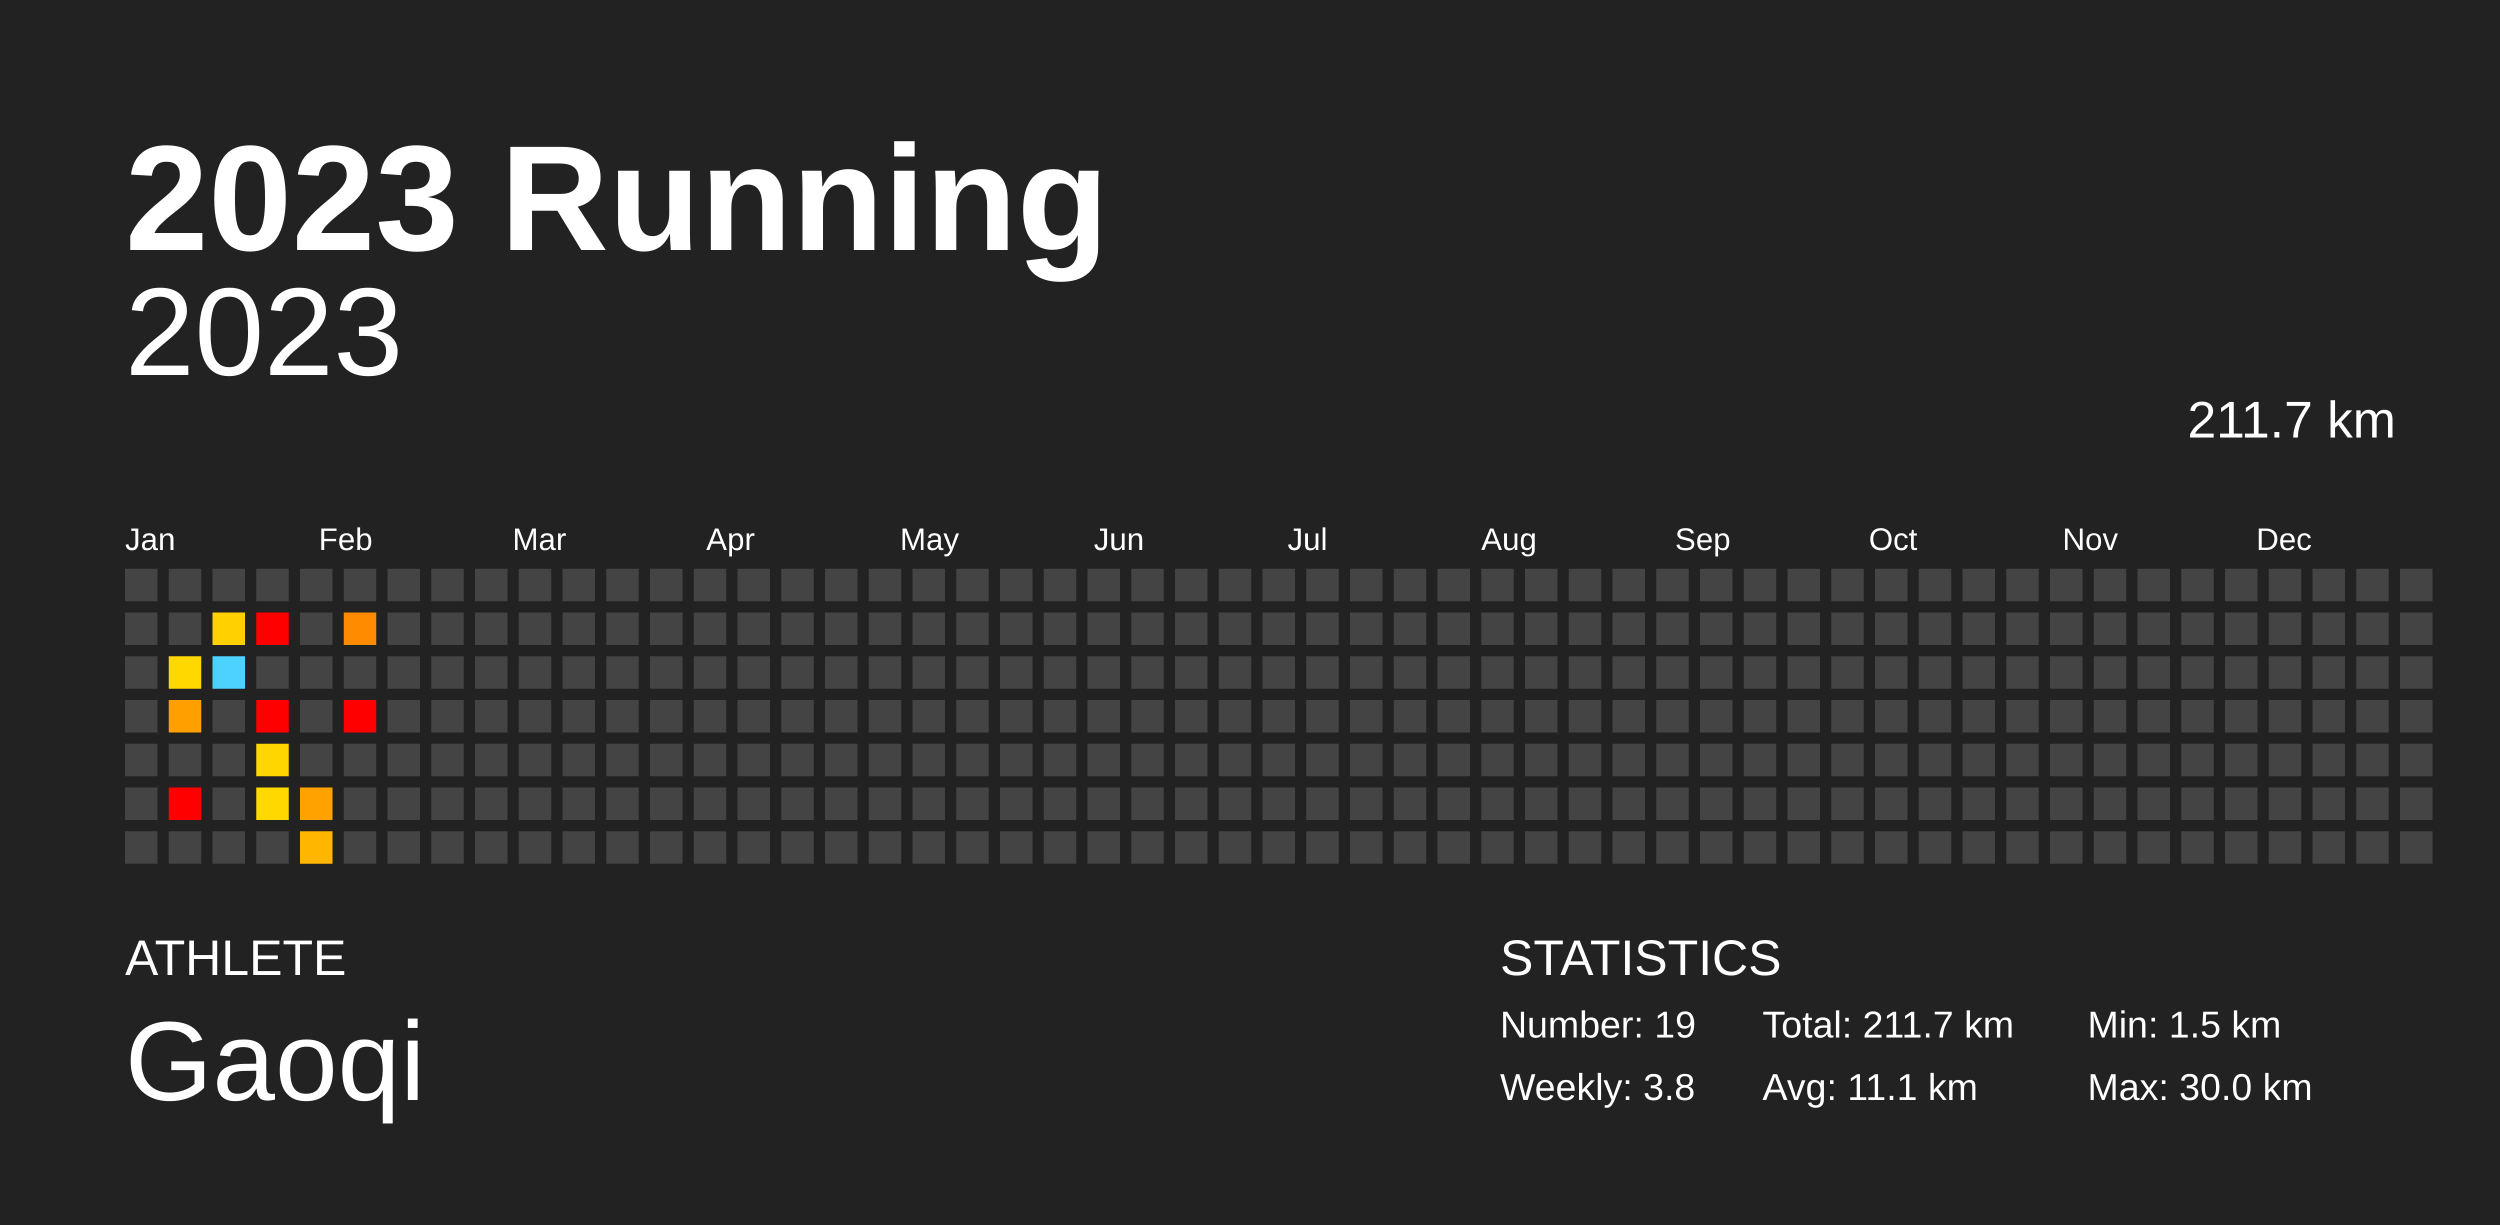
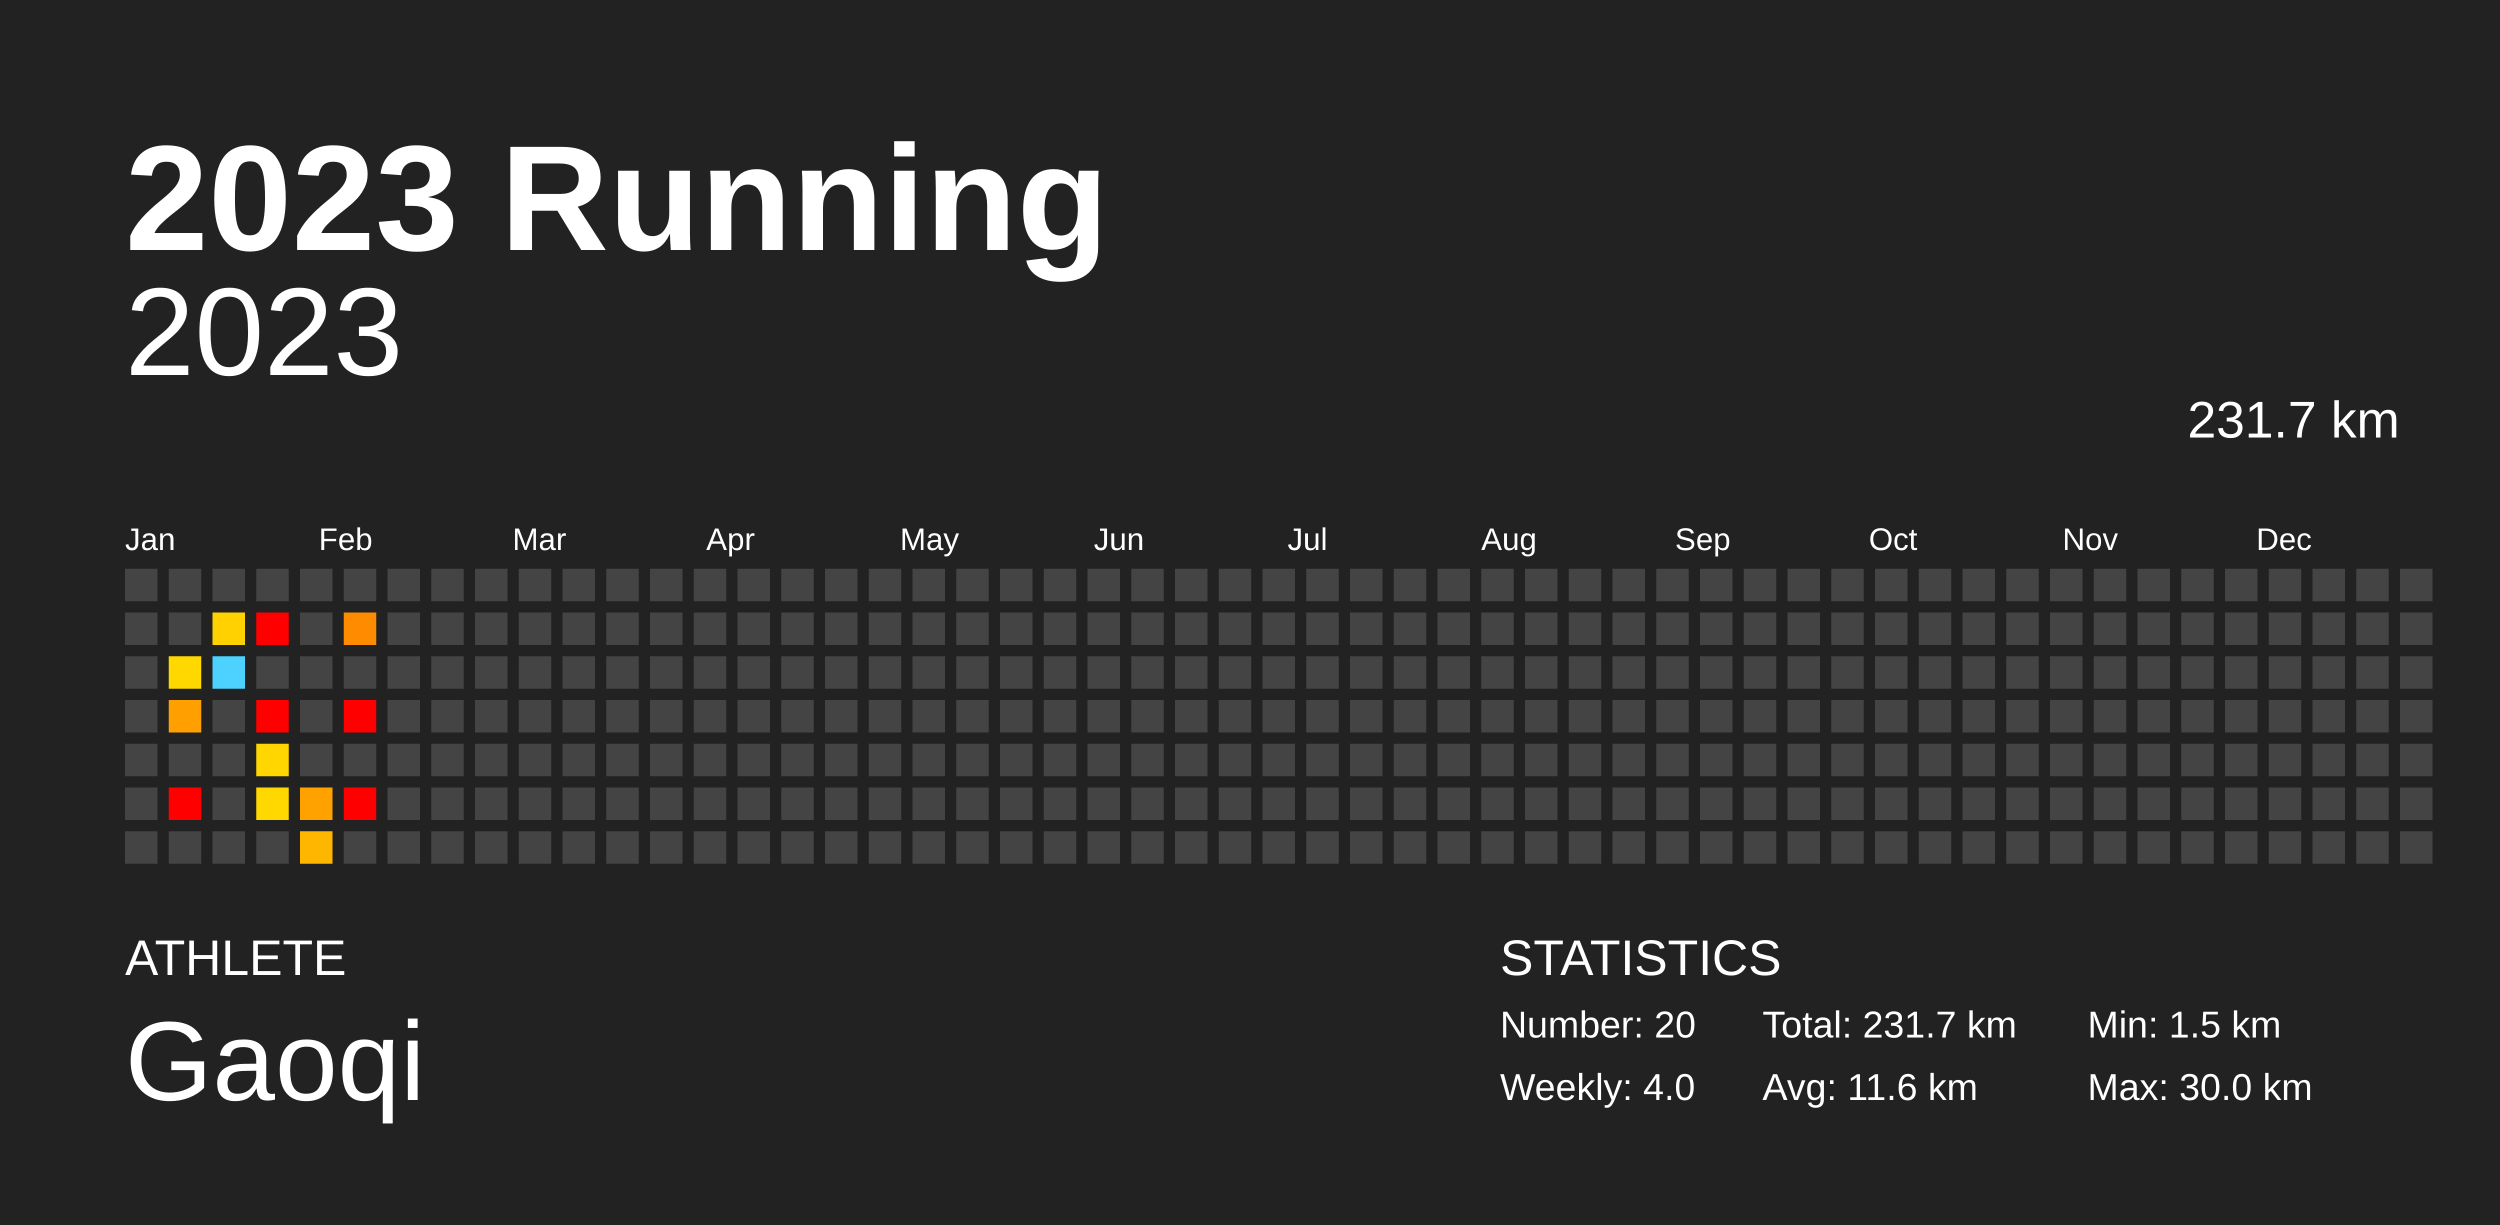
<svg xmlns="http://www.w3.org/2000/svg" baseProfile="full" height="98mm" version="1.1" viewBox="0,0,200,98" width="200mm">
  <defs />
  <rect fill="#222222" height="98" width="200" x="0" y="0" />
  <text fill="#FFFFFF" style="font-size:12px; font-family:Arial; font-weight:bold;" x="10" y="20">2023 Running</text>
  <text fill="#FFFFFF" style="font-size:4px; font-family:Arial" x="10" y="78">ATHLETE</text>
  <text fill="#FFFFFF" style="font-size:9px; font-family:Arial" x="10" y="88">Gaoqi</text>
  <text fill="#FFFFFF" style="font-size:4px; font-family:Arial" x="120" y="78">STATISTICS</text>
-   <text fill="#FFFFFF" style="font-size:3px; font-family:Arial" x="120" y="83">Number: 19</text>
-   <text fill="#FFFFFF" style="font-size:3px; font-family:Arial" x="120" y="88">Weekly: 3.8</text>
-   <text fill="#FFFFFF" style="font-size:3px; font-family:Arial" x="141" y="83">Total: 211.7 km</text>
-   <text fill="#FFFFFF" style="font-size:3px; font-family:Arial" x="141" y="88">Avg: 11.1 km</text>
+   <text fill="#FFFFFF" style="font-size:3px; font-family:Arial" x="120" y="83">Number: 20</text>
+   <text fill="#FFFFFF" style="font-size:3px; font-family:Arial" x="120" y="88">Weekly: 4.0</text>
+   <text fill="#FFFFFF" style="font-size:3px; font-family:Arial" x="141" y="83">Total: 231.7 km</text>
+   <text fill="#FFFFFF" style="font-size:3px; font-family:Arial" x="141" y="88">Avg: 11.6 km</text>
  <text fill="#FFFFFF" style="font-size:3px; font-family:Arial" x="167" y="83">Min: 1.5 km</text>
  <text fill="#FFFFFF" style="font-size:3px; font-family:Arial" x="167" y="88">Max: 30.0 km</text>
  <text alignment-baseline="hanging" fill="#FFFFFF" style="font-size:10.0px; font-family:Arial;" x="10" y="30">2023</text>
-   <text alignment-baseline="hanging" fill="#FFFFFF" style="font-size:4.125px; font-family:Arial;" x="175" y="35">211.7 km</text>
+   <text alignment-baseline="hanging" fill="#FFFFFF" style="font-size:4.125px; font-family:Arial;" x="175" y="35">231.7 km</text>
  <text fill="#FFFFFF" style="font-size:2.5px; font-family:Arial" x="10.0" y="44">Jan</text>
  <text fill="#FFFFFF" style="font-size:2.5px; font-family:Arial" x="25.5" y="44">Feb</text>
  <text fill="#FFFFFF" style="font-size:2.5px; font-family:Arial" x="41.0" y="44">Mar</text>
  <text fill="#FFFFFF" style="font-size:2.5px; font-family:Arial" x="56.5" y="44">Apr</text>
  <text fill="#FFFFFF" style="font-size:2.5px; font-family:Arial" x="72.0" y="44">May</text>
  <text fill="#FFFFFF" style="font-size:2.5px; font-family:Arial" x="87.5" y="44">Jun</text>
  <text fill="#FFFFFF" style="font-size:2.5px; font-family:Arial" x="103.0" y="44">Jul</text>
  <text fill="#FFFFFF" style="font-size:2.5px; font-family:Arial" x="118.5" y="44">Aug</text>
  <text fill="#FFFFFF" style="font-size:2.5px; font-family:Arial" x="134.0" y="44">Sep</text>
  <text fill="#FFFFFF" style="font-size:2.5px; font-family:Arial" x="149.5" y="44">Oct</text>
  <text fill="#FFFFFF" style="font-size:2.5px; font-family:Arial" x="165.0" y="44">Nov</text>
  <text fill="#FFFFFF" style="font-size:2.5px; font-family:Arial" x="180.5" y="44">Dec</text>
  <rect fill="#444444" height="2.6" width="2.6" x="10.0" y="45.5" />
  <rect fill="#444444" height="2.6" width="2.6" x="10.0" y="49.0" />
  <rect fill="#444444" height="2.6" width="2.6" x="10.0" y="52.5" />
  <rect fill="#444444" height="2.6" width="2.6" x="10.0" y="56.0" />
  <rect fill="#444444" height="2.6" width="2.6" x="10.0" y="59.5" />
  <rect fill="#444444" height="2.6" width="2.6" x="10.0" y="63.0" />
  <rect fill="#444444" height="2.6" width="2.6" x="10.0" y="66.5" />
  <rect fill="#444444" height="2.6" width="2.6" x="13.5" y="45.5" />
  <rect fill="#444444" height="2.6" width="2.6" x="13.5" y="49.0" />
  <rect fill="#ffd800" height="2.6" width="2.6" x="13.5" y="52.5" />
  <rect fill="#ffa000" height="2.6" width="2.6" x="13.5" y="56.0" />
  <rect fill="#444444" height="2.6" width="2.6" x="13.5" y="59.5" />
  <rect fill="red" height="2.6" width="2.6" x="13.5" y="63.0" />
  <rect fill="#444444" height="2.6" width="2.6" x="13.5" y="66.5" />
  <rect fill="#444444" height="2.6" width="2.6" x="17.0" y="45.5" />
  <rect fill="#ffd100" height="2.6" width="2.6" x="17.0" y="49.0" />
  <rect fill="#4dd2ff" height="2.6" width="2.6" x="17.0" y="52.5" />
  <rect fill="#444444" height="2.6" width="2.6" x="17.0" y="56.0" />
  <rect fill="#444444" height="2.6" width="2.6" x="17.0" y="59.5" />
  <rect fill="#444444" height="2.6" width="2.6" x="17.0" y="63.0" />
  <rect fill="#444444" height="2.6" width="2.6" x="17.0" y="66.5" />
  <rect fill="#444444" height="2.6" width="2.6" x="20.5" y="45.5" />
  <rect fill="red" height="2.6" width="2.6" x="20.5" y="49.0" />
  <rect fill="#444444" height="2.6" width="2.6" x="20.5" y="52.5" />
  <rect fill="red" height="2.6" width="2.6" x="20.5" y="56.0" />
  <rect fill="#ffd600" height="2.6" width="2.6" x="20.5" y="59.5" />
  <rect fill="#ffd800" height="2.6" width="2.6" x="20.5" y="63.0" />
  <rect fill="#444444" height="2.6" width="2.6" x="20.5" y="66.5" />
  <rect fill="#444444" height="2.6" width="2.6" x="24.0" y="45.5" />
  <rect fill="#444444" height="2.6" width="2.6" x="24.0" y="49.0" />
  <rect fill="#444444" height="2.6" width="2.6" x="24.0" y="52.5" />
  <rect fill="#444444" height="2.6" width="2.6" x="24.0" y="56.0" />
  <rect fill="#444444" height="2.6" width="2.6" x="24.0" y="59.5" />
  <rect fill="#ffa200" height="2.6" width="2.6" x="24.0" y="63.0" />
  <rect fill="#ffb600" height="2.6" width="2.6" x="24.0" y="66.5" />
  <rect fill="#444444" height="2.6" width="2.6" x="27.5" y="45.5" />
  <rect fill="#ff8b00" height="2.6" width="2.6" x="27.5" y="49.0" />
  <rect fill="#444444" height="2.6" width="2.6" x="27.5" y="52.5" />
  <rect fill="red" height="2.6" width="2.6" x="27.5" y="56.0" />
  <rect fill="#444444" height="2.6" width="2.6" x="27.5" y="59.5" />
-   <rect fill="#444444" height="2.6" width="2.6" x="27.5" y="63.0" />
+   <rect fill="red" height="2.6" width="2.6" x="27.5" y="63.0" />
  <rect fill="#444444" height="2.6" width="2.6" x="27.5" y="66.5" />
  <rect fill="#444444" height="2.6" width="2.6" x="31.0" y="45.5" />
  <rect fill="#444444" height="2.6" width="2.6" x="31.0" y="49.0" />
  <rect fill="#444444" height="2.6" width="2.6" x="31.0" y="52.5" />
  <rect fill="#444444" height="2.6" width="2.6" x="31.0" y="56.0" />
  <rect fill="#444444" height="2.6" width="2.6" x="31.0" y="59.5" />
  <rect fill="#444444" height="2.6" width="2.6" x="31.0" y="63.0" />
  <rect fill="#444444" height="2.6" width="2.6" x="31.0" y="66.5" />
  <rect fill="#444444" height="2.6" width="2.6" x="34.5" y="45.5" />
  <rect fill="#444444" height="2.6" width="2.6" x="34.5" y="49.0" />
  <rect fill="#444444" height="2.6" width="2.6" x="34.5" y="52.5" />
  <rect fill="#444444" height="2.6" width="2.6" x="34.5" y="56.0" />
  <rect fill="#444444" height="2.6" width="2.6" x="34.5" y="59.5" />
  <rect fill="#444444" height="2.6" width="2.6" x="34.5" y="63.0" />
  <rect fill="#444444" height="2.6" width="2.6" x="34.5" y="66.5" />
  <rect fill="#444444" height="2.6" width="2.6" x="38.0" y="45.5" />
  <rect fill="#444444" height="2.6" width="2.6" x="38.0" y="49.0" />
  <rect fill="#444444" height="2.6" width="2.6" x="38.0" y="52.5" />
  <rect fill="#444444" height="2.6" width="2.6" x="38.0" y="56.0" />
  <rect fill="#444444" height="2.6" width="2.6" x="38.0" y="59.5" />
  <rect fill="#444444" height="2.6" width="2.6" x="38.0" y="63.0" />
  <rect fill="#444444" height="2.6" width="2.6" x="38.0" y="66.5" />
  <rect fill="#444444" height="2.6" width="2.6" x="41.5" y="45.5" />
  <rect fill="#444444" height="2.6" width="2.6" x="41.5" y="49.0" />
  <rect fill="#444444" height="2.6" width="2.6" x="41.5" y="52.5" />
  <rect fill="#444444" height="2.6" width="2.6" x="41.5" y="56.0" />
  <rect fill="#444444" height="2.6" width="2.6" x="41.5" y="59.5" />
  <rect fill="#444444" height="2.6" width="2.6" x="41.5" y="63.0" />
  <rect fill="#444444" height="2.6" width="2.6" x="41.5" y="66.5" />
  <rect fill="#444444" height="2.6" width="2.6" x="45.0" y="45.5" />
  <rect fill="#444444" height="2.6" width="2.6" x="45.0" y="49.0" />
  <rect fill="#444444" height="2.6" width="2.6" x="45.0" y="52.5" />
  <rect fill="#444444" height="2.6" width="2.6" x="45.0" y="56.0" />
  <rect fill="#444444" height="2.6" width="2.6" x="45.0" y="59.5" />
  <rect fill="#444444" height="2.6" width="2.6" x="45.0" y="63.0" />
  <rect fill="#444444" height="2.6" width="2.6" x="45.0" y="66.5" />
  <rect fill="#444444" height="2.6" width="2.6" x="48.5" y="45.5" />
  <rect fill="#444444" height="2.6" width="2.6" x="48.5" y="49.0" />
  <rect fill="#444444" height="2.6" width="2.6" x="48.5" y="52.5" />
  <rect fill="#444444" height="2.6" width="2.6" x="48.5" y="56.0" />
  <rect fill="#444444" height="2.6" width="2.6" x="48.5" y="59.5" />
  <rect fill="#444444" height="2.6" width="2.6" x="48.5" y="63.0" />
  <rect fill="#444444" height="2.6" width="2.6" x="48.5" y="66.5" />
  <rect fill="#444444" height="2.6" width="2.6" x="52.0" y="45.5" />
  <rect fill="#444444" height="2.6" width="2.6" x="52.0" y="49.0" />
  <rect fill="#444444" height="2.6" width="2.6" x="52.0" y="52.5" />
  <rect fill="#444444" height="2.6" width="2.6" x="52.0" y="56.0" />
  <rect fill="#444444" height="2.6" width="2.6" x="52.0" y="59.5" />
  <rect fill="#444444" height="2.6" width="2.6" x="52.0" y="63.0" />
  <rect fill="#444444" height="2.6" width="2.6" x="52.0" y="66.5" />
  <rect fill="#444444" height="2.6" width="2.6" x="55.5" y="45.5" />
  <rect fill="#444444" height="2.6" width="2.6" x="55.5" y="49.0" />
  <rect fill="#444444" height="2.6" width="2.6" x="55.5" y="52.5" />
  <rect fill="#444444" height="2.6" width="2.6" x="55.5" y="56.0" />
  <rect fill="#444444" height="2.6" width="2.6" x="55.5" y="59.5" />
  <rect fill="#444444" height="2.6" width="2.6" x="55.5" y="63.0" />
  <rect fill="#444444" height="2.6" width="2.6" x="55.5" y="66.5" />
  <rect fill="#444444" height="2.6" width="2.6" x="59.0" y="45.5" />
  <rect fill="#444444" height="2.6" width="2.6" x="59.0" y="49.0" />
  <rect fill="#444444" height="2.6" width="2.6" x="59.0" y="52.5" />
  <rect fill="#444444" height="2.6" width="2.6" x="59.0" y="56.0" />
  <rect fill="#444444" height="2.6" width="2.6" x="59.0" y="59.5" />
  <rect fill="#444444" height="2.6" width="2.6" x="59.0" y="63.0" />
  <rect fill="#444444" height="2.6" width="2.6" x="59.0" y="66.5" />
  <rect fill="#444444" height="2.6" width="2.6" x="62.5" y="45.5" />
  <rect fill="#444444" height="2.6" width="2.6" x="62.5" y="49.0" />
  <rect fill="#444444" height="2.6" width="2.6" x="62.5" y="52.5" />
  <rect fill="#444444" height="2.6" width="2.6" x="62.5" y="56.0" />
  <rect fill="#444444" height="2.6" width="2.6" x="62.5" y="59.5" />
  <rect fill="#444444" height="2.6" width="2.6" x="62.5" y="63.0" />
  <rect fill="#444444" height="2.6" width="2.6" x="62.5" y="66.5" />
  <rect fill="#444444" height="2.6" width="2.6" x="66.0" y="45.5" />
  <rect fill="#444444" height="2.6" width="2.6" x="66.0" y="49.0" />
  <rect fill="#444444" height="2.6" width="2.6" x="66.0" y="52.5" />
  <rect fill="#444444" height="2.6" width="2.6" x="66.0" y="56.0" />
  <rect fill="#444444" height="2.6" width="2.6" x="66.0" y="59.5" />
  <rect fill="#444444" height="2.6" width="2.6" x="66.0" y="63.0" />
  <rect fill="#444444" height="2.6" width="2.6" x="66.0" y="66.5" />
  <rect fill="#444444" height="2.6" width="2.6" x="69.5" y="45.5" />
  <rect fill="#444444" height="2.6" width="2.6" x="69.5" y="49.0" />
  <rect fill="#444444" height="2.6" width="2.6" x="69.5" y="52.5" />
  <rect fill="#444444" height="2.6" width="2.6" x="69.5" y="56.0" />
  <rect fill="#444444" height="2.6" width="2.6" x="69.5" y="59.5" />
  <rect fill="#444444" height="2.6" width="2.6" x="69.5" y="63.0" />
  <rect fill="#444444" height="2.6" width="2.6" x="69.5" y="66.5" />
  <rect fill="#444444" height="2.6" width="2.6" x="73.0" y="45.5" />
  <rect fill="#444444" height="2.6" width="2.6" x="73.0" y="49.0" />
  <rect fill="#444444" height="2.6" width="2.6" x="73.0" y="52.5" />
  <rect fill="#444444" height="2.6" width="2.6" x="73.0" y="56.0" />
  <rect fill="#444444" height="2.6" width="2.6" x="73.0" y="59.5" />
  <rect fill="#444444" height="2.6" width="2.6" x="73.0" y="63.0" />
  <rect fill="#444444" height="2.6" width="2.6" x="73.0" y="66.5" />
  <rect fill="#444444" height="2.6" width="2.6" x="76.5" y="45.5" />
  <rect fill="#444444" height="2.6" width="2.6" x="76.5" y="49.0" />
  <rect fill="#444444" height="2.6" width="2.6" x="76.5" y="52.5" />
  <rect fill="#444444" height="2.6" width="2.6" x="76.5" y="56.0" />
  <rect fill="#444444" height="2.6" width="2.6" x="76.5" y="59.5" />
  <rect fill="#444444" height="2.6" width="2.6" x="76.5" y="63.0" />
  <rect fill="#444444" height="2.6" width="2.6" x="76.5" y="66.5" />
  <rect fill="#444444" height="2.6" width="2.6" x="80.0" y="45.5" />
  <rect fill="#444444" height="2.6" width="2.6" x="80.0" y="49.0" />
  <rect fill="#444444" height="2.6" width="2.6" x="80.0" y="52.5" />
  <rect fill="#444444" height="2.6" width="2.6" x="80.0" y="56.0" />
  <rect fill="#444444" height="2.6" width="2.6" x="80.0" y="59.5" />
  <rect fill="#444444" height="2.6" width="2.6" x="80.0" y="63.0" />
  <rect fill="#444444" height="2.6" width="2.6" x="80.0" y="66.5" />
  <rect fill="#444444" height="2.6" width="2.6" x="83.5" y="45.5" />
  <rect fill="#444444" height="2.6" width="2.6" x="83.5" y="49.0" />
  <rect fill="#444444" height="2.6" width="2.6" x="83.5" y="52.5" />
  <rect fill="#444444" height="2.6" width="2.6" x="83.5" y="56.0" />
  <rect fill="#444444" height="2.6" width="2.6" x="83.5" y="59.5" />
  <rect fill="#444444" height="2.6" width="2.6" x="83.5" y="63.0" />
  <rect fill="#444444" height="2.6" width="2.6" x="83.5" y="66.5" />
  <rect fill="#444444" height="2.6" width="2.6" x="87.0" y="45.5" />
  <rect fill="#444444" height="2.6" width="2.6" x="87.0" y="49.0" />
  <rect fill="#444444" height="2.6" width="2.6" x="87.0" y="52.5" />
  <rect fill="#444444" height="2.6" width="2.6" x="87.0" y="56.0" />
  <rect fill="#444444" height="2.6" width="2.6" x="87.0" y="59.5" />
  <rect fill="#444444" height="2.6" width="2.6" x="87.0" y="63.0" />
  <rect fill="#444444" height="2.6" width="2.6" x="87.0" y="66.5" />
  <rect fill="#444444" height="2.6" width="2.6" x="90.5" y="45.5" />
  <rect fill="#444444" height="2.6" width="2.6" x="90.5" y="49.0" />
  <rect fill="#444444" height="2.6" width="2.6" x="90.5" y="52.5" />
  <rect fill="#444444" height="2.6" width="2.6" x="90.5" y="56.0" />
  <rect fill="#444444" height="2.6" width="2.6" x="90.5" y="59.5" />
  <rect fill="#444444" height="2.6" width="2.6" x="90.5" y="63.0" />
  <rect fill="#444444" height="2.6" width="2.6" x="90.5" y="66.5" />
  <rect fill="#444444" height="2.6" width="2.6" x="94.0" y="45.5" />
  <rect fill="#444444" height="2.6" width="2.6" x="94.0" y="49.0" />
  <rect fill="#444444" height="2.6" width="2.6" x="94.0" y="52.5" />
  <rect fill="#444444" height="2.6" width="2.6" x="94.0" y="56.0" />
  <rect fill="#444444" height="2.6" width="2.6" x="94.0" y="59.5" />
  <rect fill="#444444" height="2.6" width="2.6" x="94.0" y="63.0" />
  <rect fill="#444444" height="2.6" width="2.6" x="94.0" y="66.5" />
  <rect fill="#444444" height="2.6" width="2.6" x="97.5" y="45.5" />
  <rect fill="#444444" height="2.6" width="2.6" x="97.5" y="49.0" />
  <rect fill="#444444" height="2.6" width="2.6" x="97.5" y="52.5" />
  <rect fill="#444444" height="2.6" width="2.6" x="97.5" y="56.0" />
  <rect fill="#444444" height="2.6" width="2.6" x="97.5" y="59.5" />
  <rect fill="#444444" height="2.6" width="2.6" x="97.5" y="63.0" />
  <rect fill="#444444" height="2.6" width="2.6" x="97.5" y="66.5" />
  <rect fill="#444444" height="2.6" width="2.6" x="101.0" y="45.5" />
  <rect fill="#444444" height="2.6" width="2.6" x="101.0" y="49.0" />
  <rect fill="#444444" height="2.6" width="2.6" x="101.0" y="52.5" />
  <rect fill="#444444" height="2.6" width="2.6" x="101.0" y="56.0" />
  <rect fill="#444444" height="2.6" width="2.6" x="101.0" y="59.5" />
  <rect fill="#444444" height="2.6" width="2.6" x="101.0" y="63.0" />
  <rect fill="#444444" height="2.6" width="2.6" x="101.0" y="66.5" />
  <rect fill="#444444" height="2.6" width="2.6" x="104.5" y="45.5" />
  <rect fill="#444444" height="2.6" width="2.6" x="104.5" y="49.0" />
  <rect fill="#444444" height="2.6" width="2.6" x="104.5" y="52.5" />
  <rect fill="#444444" height="2.6" width="2.6" x="104.5" y="56.0" />
  <rect fill="#444444" height="2.6" width="2.6" x="104.5" y="59.5" />
  <rect fill="#444444" height="2.6" width="2.6" x="104.5" y="63.0" />
  <rect fill="#444444" height="2.6" width="2.6" x="104.5" y="66.5" />
  <rect fill="#444444" height="2.6" width="2.6" x="108.0" y="45.5" />
  <rect fill="#444444" height="2.6" width="2.6" x="108.0" y="49.0" />
  <rect fill="#444444" height="2.6" width="2.6" x="108.0" y="52.5" />
  <rect fill="#444444" height="2.6" width="2.6" x="108.0" y="56.0" />
  <rect fill="#444444" height="2.6" width="2.6" x="108.0" y="59.5" />
  <rect fill="#444444" height="2.6" width="2.6" x="108.0" y="63.0" />
  <rect fill="#444444" height="2.6" width="2.6" x="108.0" y="66.5" />
  <rect fill="#444444" height="2.6" width="2.6" x="111.5" y="45.5" />
  <rect fill="#444444" height="2.6" width="2.6" x="111.5" y="49.0" />
  <rect fill="#444444" height="2.6" width="2.6" x="111.5" y="52.5" />
  <rect fill="#444444" height="2.6" width="2.6" x="111.5" y="56.0" />
  <rect fill="#444444" height="2.6" width="2.6" x="111.5" y="59.5" />
  <rect fill="#444444" height="2.6" width="2.6" x="111.5" y="63.0" />
  <rect fill="#444444" height="2.6" width="2.6" x="111.5" y="66.5" />
  <rect fill="#444444" height="2.6" width="2.6" x="115.0" y="45.5" />
  <rect fill="#444444" height="2.6" width="2.6" x="115.0" y="49.0" />
  <rect fill="#444444" height="2.6" width="2.6" x="115.0" y="52.5" />
  <rect fill="#444444" height="2.6" width="2.6" x="115.0" y="56.0" />
  <rect fill="#444444" height="2.6" width="2.6" x="115.0" y="59.5" />
  <rect fill="#444444" height="2.6" width="2.6" x="115.0" y="63.0" />
  <rect fill="#444444" height="2.6" width="2.6" x="115.0" y="66.5" />
  <rect fill="#444444" height="2.6" width="2.6" x="118.5" y="45.5" />
  <rect fill="#444444" height="2.6" width="2.6" x="118.5" y="49.0" />
  <rect fill="#444444" height="2.6" width="2.6" x="118.5" y="52.5" />
  <rect fill="#444444" height="2.6" width="2.6" x="118.5" y="56.0" />
  <rect fill="#444444" height="2.6" width="2.6" x="118.5" y="59.5" />
  <rect fill="#444444" height="2.6" width="2.6" x="118.5" y="63.0" />
  <rect fill="#444444" height="2.6" width="2.6" x="118.5" y="66.5" />
  <rect fill="#444444" height="2.6" width="2.6" x="122.0" y="45.5" />
  <rect fill="#444444" height="2.6" width="2.6" x="122.0" y="49.0" />
  <rect fill="#444444" height="2.6" width="2.6" x="122.0" y="52.5" />
  <rect fill="#444444" height="2.6" width="2.6" x="122.0" y="56.0" />
  <rect fill="#444444" height="2.6" width="2.6" x="122.0" y="59.5" />
  <rect fill="#444444" height="2.6" width="2.6" x="122.0" y="63.0" />
  <rect fill="#444444" height="2.6" width="2.6" x="122.0" y="66.5" />
  <rect fill="#444444" height="2.6" width="2.6" x="125.5" y="45.5" />
  <rect fill="#444444" height="2.6" width="2.6" x="125.5" y="49.0" />
  <rect fill="#444444" height="2.6" width="2.6" x="125.5" y="52.5" />
  <rect fill="#444444" height="2.6" width="2.6" x="125.5" y="56.0" />
  <rect fill="#444444" height="2.6" width="2.6" x="125.5" y="59.5" />
  <rect fill="#444444" height="2.6" width="2.6" x="125.5" y="63.0" />
  <rect fill="#444444" height="2.6" width="2.6" x="125.5" y="66.5" />
  <rect fill="#444444" height="2.6" width="2.6" x="129.0" y="45.5" />
  <rect fill="#444444" height="2.6" width="2.6" x="129.0" y="49.0" />
  <rect fill="#444444" height="2.6" width="2.6" x="129.0" y="52.5" />
  <rect fill="#444444" height="2.6" width="2.6" x="129.0" y="56.0" />
  <rect fill="#444444" height="2.6" width="2.6" x="129.0" y="59.5" />
  <rect fill="#444444" height="2.6" width="2.6" x="129.0" y="63.0" />
  <rect fill="#444444" height="2.6" width="2.6" x="129.0" y="66.5" />
  <rect fill="#444444" height="2.6" width="2.6" x="132.5" y="45.5" />
  <rect fill="#444444" height="2.6" width="2.6" x="132.5" y="49.0" />
  <rect fill="#444444" height="2.6" width="2.6" x="132.5" y="52.5" />
  <rect fill="#444444" height="2.6" width="2.6" x="132.5" y="56.0" />
  <rect fill="#444444" height="2.6" width="2.6" x="132.5" y="59.5" />
  <rect fill="#444444" height="2.6" width="2.6" x="132.5" y="63.0" />
  <rect fill="#444444" height="2.6" width="2.6" x="132.5" y="66.5" />
  <rect fill="#444444" height="2.6" width="2.6" x="136.0" y="45.5" />
  <rect fill="#444444" height="2.6" width="2.6" x="136.0" y="49.0" />
  <rect fill="#444444" height="2.6" width="2.6" x="136.0" y="52.5" />
  <rect fill="#444444" height="2.6" width="2.6" x="136.0" y="56.0" />
  <rect fill="#444444" height="2.6" width="2.6" x="136.0" y="59.5" />
  <rect fill="#444444" height="2.6" width="2.6" x="136.0" y="63.0" />
  <rect fill="#444444" height="2.6" width="2.6" x="136.0" y="66.5" />
  <rect fill="#444444" height="2.6" width="2.6" x="139.5" y="45.5" />
  <rect fill="#444444" height="2.6" width="2.6" x="139.5" y="49.0" />
  <rect fill="#444444" height="2.6" width="2.6" x="139.5" y="52.5" />
  <rect fill="#444444" height="2.6" width="2.6" x="139.5" y="56.0" />
  <rect fill="#444444" height="2.6" width="2.6" x="139.5" y="59.5" />
  <rect fill="#444444" height="2.6" width="2.6" x="139.5" y="63.0" />
  <rect fill="#444444" height="2.6" width="2.6" x="139.5" y="66.5" />
  <rect fill="#444444" height="2.6" width="2.6" x="143.0" y="45.5" />
  <rect fill="#444444" height="2.6" width="2.6" x="143.0" y="49.0" />
  <rect fill="#444444" height="2.6" width="2.6" x="143.0" y="52.5" />
  <rect fill="#444444" height="2.6" width="2.6" x="143.0" y="56.0" />
  <rect fill="#444444" height="2.6" width="2.6" x="143.0" y="59.5" />
  <rect fill="#444444" height="2.6" width="2.6" x="143.0" y="63.0" />
  <rect fill="#444444" height="2.6" width="2.6" x="143.0" y="66.5" />
  <rect fill="#444444" height="2.6" width="2.6" x="146.5" y="45.5" />
  <rect fill="#444444" height="2.6" width="2.6" x="146.5" y="49.0" />
  <rect fill="#444444" height="2.6" width="2.6" x="146.5" y="52.5" />
  <rect fill="#444444" height="2.6" width="2.6" x="146.5" y="56.0" />
  <rect fill="#444444" height="2.6" width="2.6" x="146.5" y="59.5" />
  <rect fill="#444444" height="2.6" width="2.6" x="146.5" y="63.0" />
  <rect fill="#444444" height="2.6" width="2.6" x="146.5" y="66.5" />
  <rect fill="#444444" height="2.6" width="2.6" x="150.0" y="45.5" />
  <rect fill="#444444" height="2.6" width="2.6" x="150.0" y="49.0" />
  <rect fill="#444444" height="2.6" width="2.6" x="150.0" y="52.5" />
  <rect fill="#444444" height="2.6" width="2.6" x="150.0" y="56.0" />
  <rect fill="#444444" height="2.6" width="2.6" x="150.0" y="59.5" />
  <rect fill="#444444" height="2.6" width="2.6" x="150.0" y="63.0" />
  <rect fill="#444444" height="2.6" width="2.6" x="150.0" y="66.5" />
  <rect fill="#444444" height="2.6" width="2.6" x="153.5" y="45.5" />
  <rect fill="#444444" height="2.6" width="2.6" x="153.5" y="49.0" />
  <rect fill="#444444" height="2.6" width="2.6" x="153.5" y="52.5" />
  <rect fill="#444444" height="2.6" width="2.6" x="153.5" y="56.0" />
  <rect fill="#444444" height="2.6" width="2.6" x="153.5" y="59.5" />
  <rect fill="#444444" height="2.6" width="2.6" x="153.5" y="63.0" />
  <rect fill="#444444" height="2.6" width="2.6" x="153.5" y="66.5" />
  <rect fill="#444444" height="2.6" width="2.6" x="157.0" y="45.5" />
  <rect fill="#444444" height="2.6" width="2.6" x="157.0" y="49.0" />
  <rect fill="#444444" height="2.6" width="2.6" x="157.0" y="52.5" />
  <rect fill="#444444" height="2.6" width="2.6" x="157.0" y="56.0" />
  <rect fill="#444444" height="2.6" width="2.6" x="157.0" y="59.5" />
  <rect fill="#444444" height="2.6" width="2.6" x="157.0" y="63.0" />
  <rect fill="#444444" height="2.6" width="2.6" x="157.0" y="66.5" />
  <rect fill="#444444" height="2.6" width="2.6" x="160.5" y="45.5" />
  <rect fill="#444444" height="2.6" width="2.6" x="160.5" y="49.0" />
  <rect fill="#444444" height="2.6" width="2.6" x="160.5" y="52.5" />
  <rect fill="#444444" height="2.6" width="2.6" x="160.5" y="56.0" />
  <rect fill="#444444" height="2.6" width="2.6" x="160.5" y="59.5" />
  <rect fill="#444444" height="2.6" width="2.6" x="160.5" y="63.0" />
  <rect fill="#444444" height="2.6" width="2.6" x="160.5" y="66.5" />
  <rect fill="#444444" height="2.6" width="2.6" x="164.0" y="45.5" />
  <rect fill="#444444" height="2.6" width="2.6" x="164.0" y="49.0" />
  <rect fill="#444444" height="2.6" width="2.6" x="164.0" y="52.5" />
  <rect fill="#444444" height="2.6" width="2.6" x="164.0" y="56.0" />
  <rect fill="#444444" height="2.6" width="2.6" x="164.0" y="59.5" />
  <rect fill="#444444" height="2.6" width="2.6" x="164.0" y="63.0" />
  <rect fill="#444444" height="2.6" width="2.6" x="164.0" y="66.5" />
  <rect fill="#444444" height="2.6" width="2.6" x="167.5" y="45.5" />
  <rect fill="#444444" height="2.6" width="2.6" x="167.5" y="49.0" />
  <rect fill="#444444" height="2.6" width="2.6" x="167.5" y="52.5" />
  <rect fill="#444444" height="2.6" width="2.6" x="167.5" y="56.0" />
  <rect fill="#444444" height="2.6" width="2.6" x="167.5" y="59.5" />
  <rect fill="#444444" height="2.6" width="2.6" x="167.5" y="63.0" />
  <rect fill="#444444" height="2.6" width="2.6" x="167.5" y="66.5" />
  <rect fill="#444444" height="2.6" width="2.6" x="171.0" y="45.5" />
  <rect fill="#444444" height="2.6" width="2.6" x="171.0" y="49.0" />
  <rect fill="#444444" height="2.6" width="2.6" x="171.0" y="52.5" />
  <rect fill="#444444" height="2.6" width="2.6" x="171.0" y="56.0" />
  <rect fill="#444444" height="2.6" width="2.6" x="171.0" y="59.5" />
  <rect fill="#444444" height="2.6" width="2.6" x="171.0" y="63.0" />
  <rect fill="#444444" height="2.6" width="2.6" x="171.0" y="66.5" />
  <rect fill="#444444" height="2.6" width="2.6" x="174.5" y="45.5" />
  <rect fill="#444444" height="2.6" width="2.6" x="174.5" y="49.0" />
  <rect fill="#444444" height="2.6" width="2.6" x="174.5" y="52.5" />
  <rect fill="#444444" height="2.6" width="2.6" x="174.5" y="56.0" />
  <rect fill="#444444" height="2.6" width="2.6" x="174.5" y="59.5" />
  <rect fill="#444444" height="2.6" width="2.6" x="174.5" y="63.0" />
  <rect fill="#444444" height="2.6" width="2.6" x="174.5" y="66.5" />
  <rect fill="#444444" height="2.6" width="2.6" x="178.0" y="45.5" />
  <rect fill="#444444" height="2.6" width="2.6" x="178.0" y="49.0" />
  <rect fill="#444444" height="2.6" width="2.6" x="178.0" y="52.5" />
  <rect fill="#444444" height="2.6" width="2.6" x="178.0" y="56.0" />
  <rect fill="#444444" height="2.6" width="2.6" x="178.0" y="59.5" />
  <rect fill="#444444" height="2.6" width="2.6" x="178.0" y="63.0" />
  <rect fill="#444444" height="2.6" width="2.6" x="178.0" y="66.5" />
  <rect fill="#444444" height="2.6" width="2.6" x="181.5" y="45.5" />
  <rect fill="#444444" height="2.6" width="2.6" x="181.5" y="49.0" />
  <rect fill="#444444" height="2.6" width="2.6" x="181.5" y="52.5" />
  <rect fill="#444444" height="2.6" width="2.6" x="181.5" y="56.0" />
  <rect fill="#444444" height="2.6" width="2.6" x="181.5" y="59.5" />
  <rect fill="#444444" height="2.6" width="2.6" x="181.5" y="63.0" />
  <rect fill="#444444" height="2.6" width="2.6" x="181.5" y="66.5" />
  <rect fill="#444444" height="2.6" width="2.6" x="185.0" y="45.5" />
  <rect fill="#444444" height="2.6" width="2.6" x="185.0" y="49.0" />
  <rect fill="#444444" height="2.6" width="2.6" x="185.0" y="52.5" />
  <rect fill="#444444" height="2.6" width="2.6" x="185.0" y="56.0" />
  <rect fill="#444444" height="2.6" width="2.6" x="185.0" y="59.5" />
  <rect fill="#444444" height="2.6" width="2.6" x="185.0" y="63.0" />
  <rect fill="#444444" height="2.6" width="2.6" x="185.0" y="66.5" />
  <rect fill="#444444" height="2.6" width="2.6" x="188.5" y="45.5" />
  <rect fill="#444444" height="2.6" width="2.6" x="188.5" y="49.0" />
  <rect fill="#444444" height="2.6" width="2.6" x="188.5" y="52.5" />
  <rect fill="#444444" height="2.6" width="2.6" x="188.5" y="56.0" />
  <rect fill="#444444" height="2.6" width="2.6" x="188.5" y="59.5" />
  <rect fill="#444444" height="2.6" width="2.6" x="188.5" y="63.0" />
  <rect fill="#444444" height="2.6" width="2.6" x="188.5" y="66.5" />
  <rect fill="#444444" height="2.6" width="2.6" x="192.0" y="45.5" />
  <rect fill="#444444" height="2.6" width="2.6" x="192.0" y="49.0" />
  <rect fill="#444444" height="2.6" width="2.6" x="192.0" y="52.5" />
  <rect fill="#444444" height="2.6" width="2.6" x="192.0" y="56.0" />
  <rect fill="#444444" height="2.6" width="2.6" x="192.0" y="59.5" />
  <rect fill="#444444" height="2.6" width="2.6" x="192.0" y="63.0" />
  <rect fill="#444444" height="2.6" width="2.6" x="192.0" y="66.5" />
</svg>
